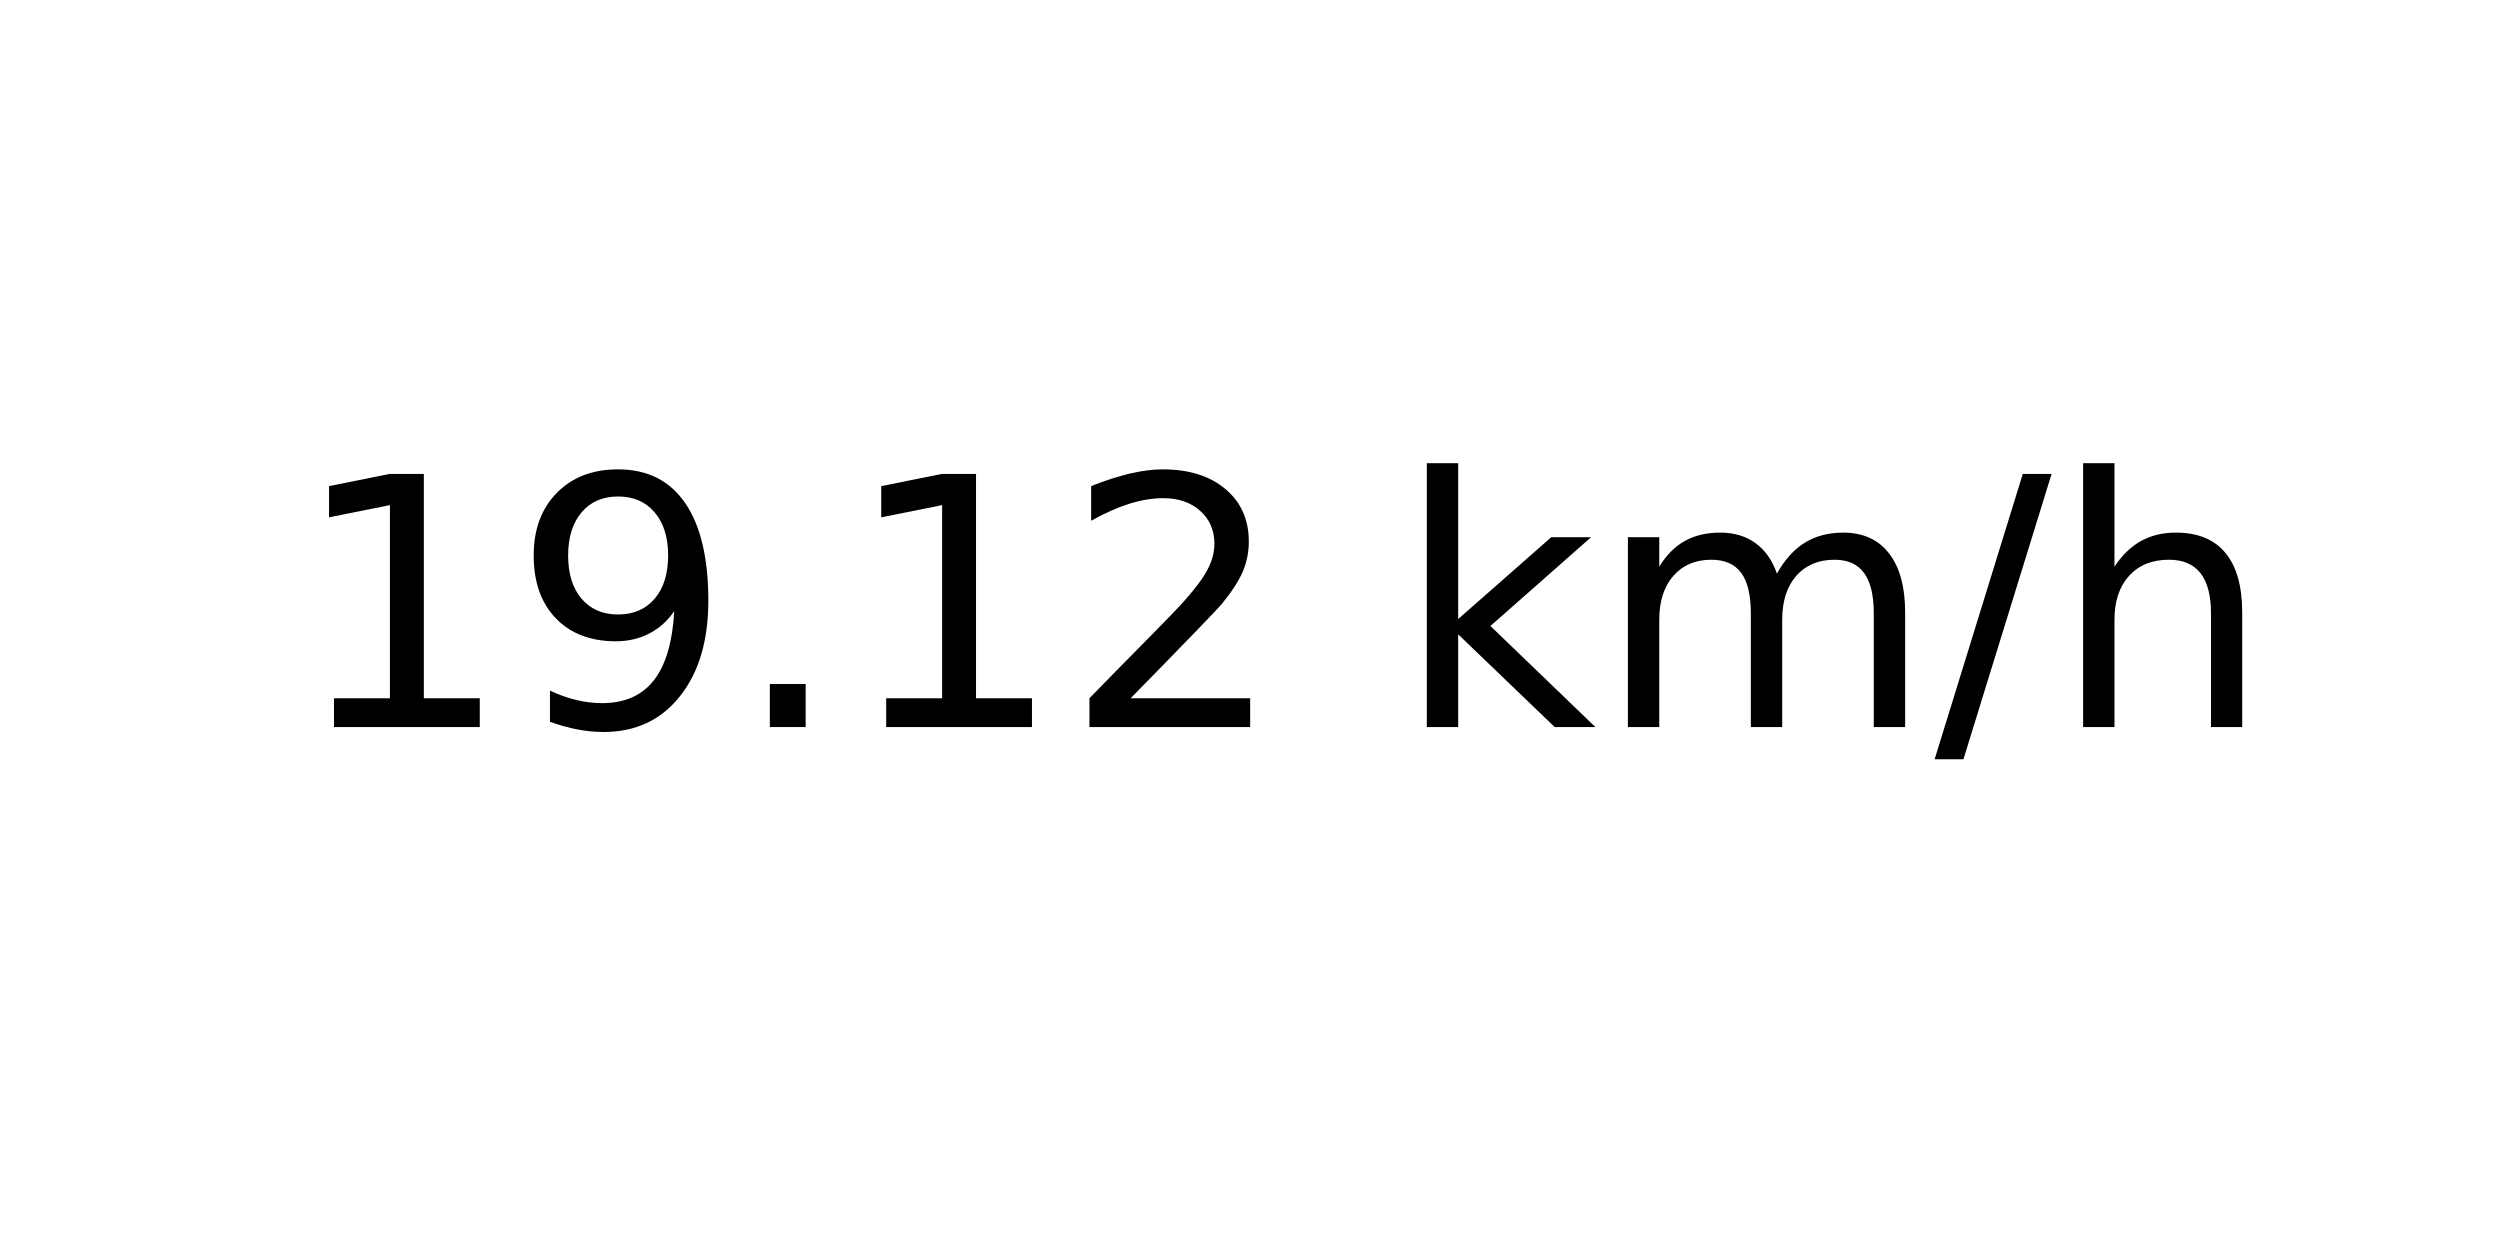
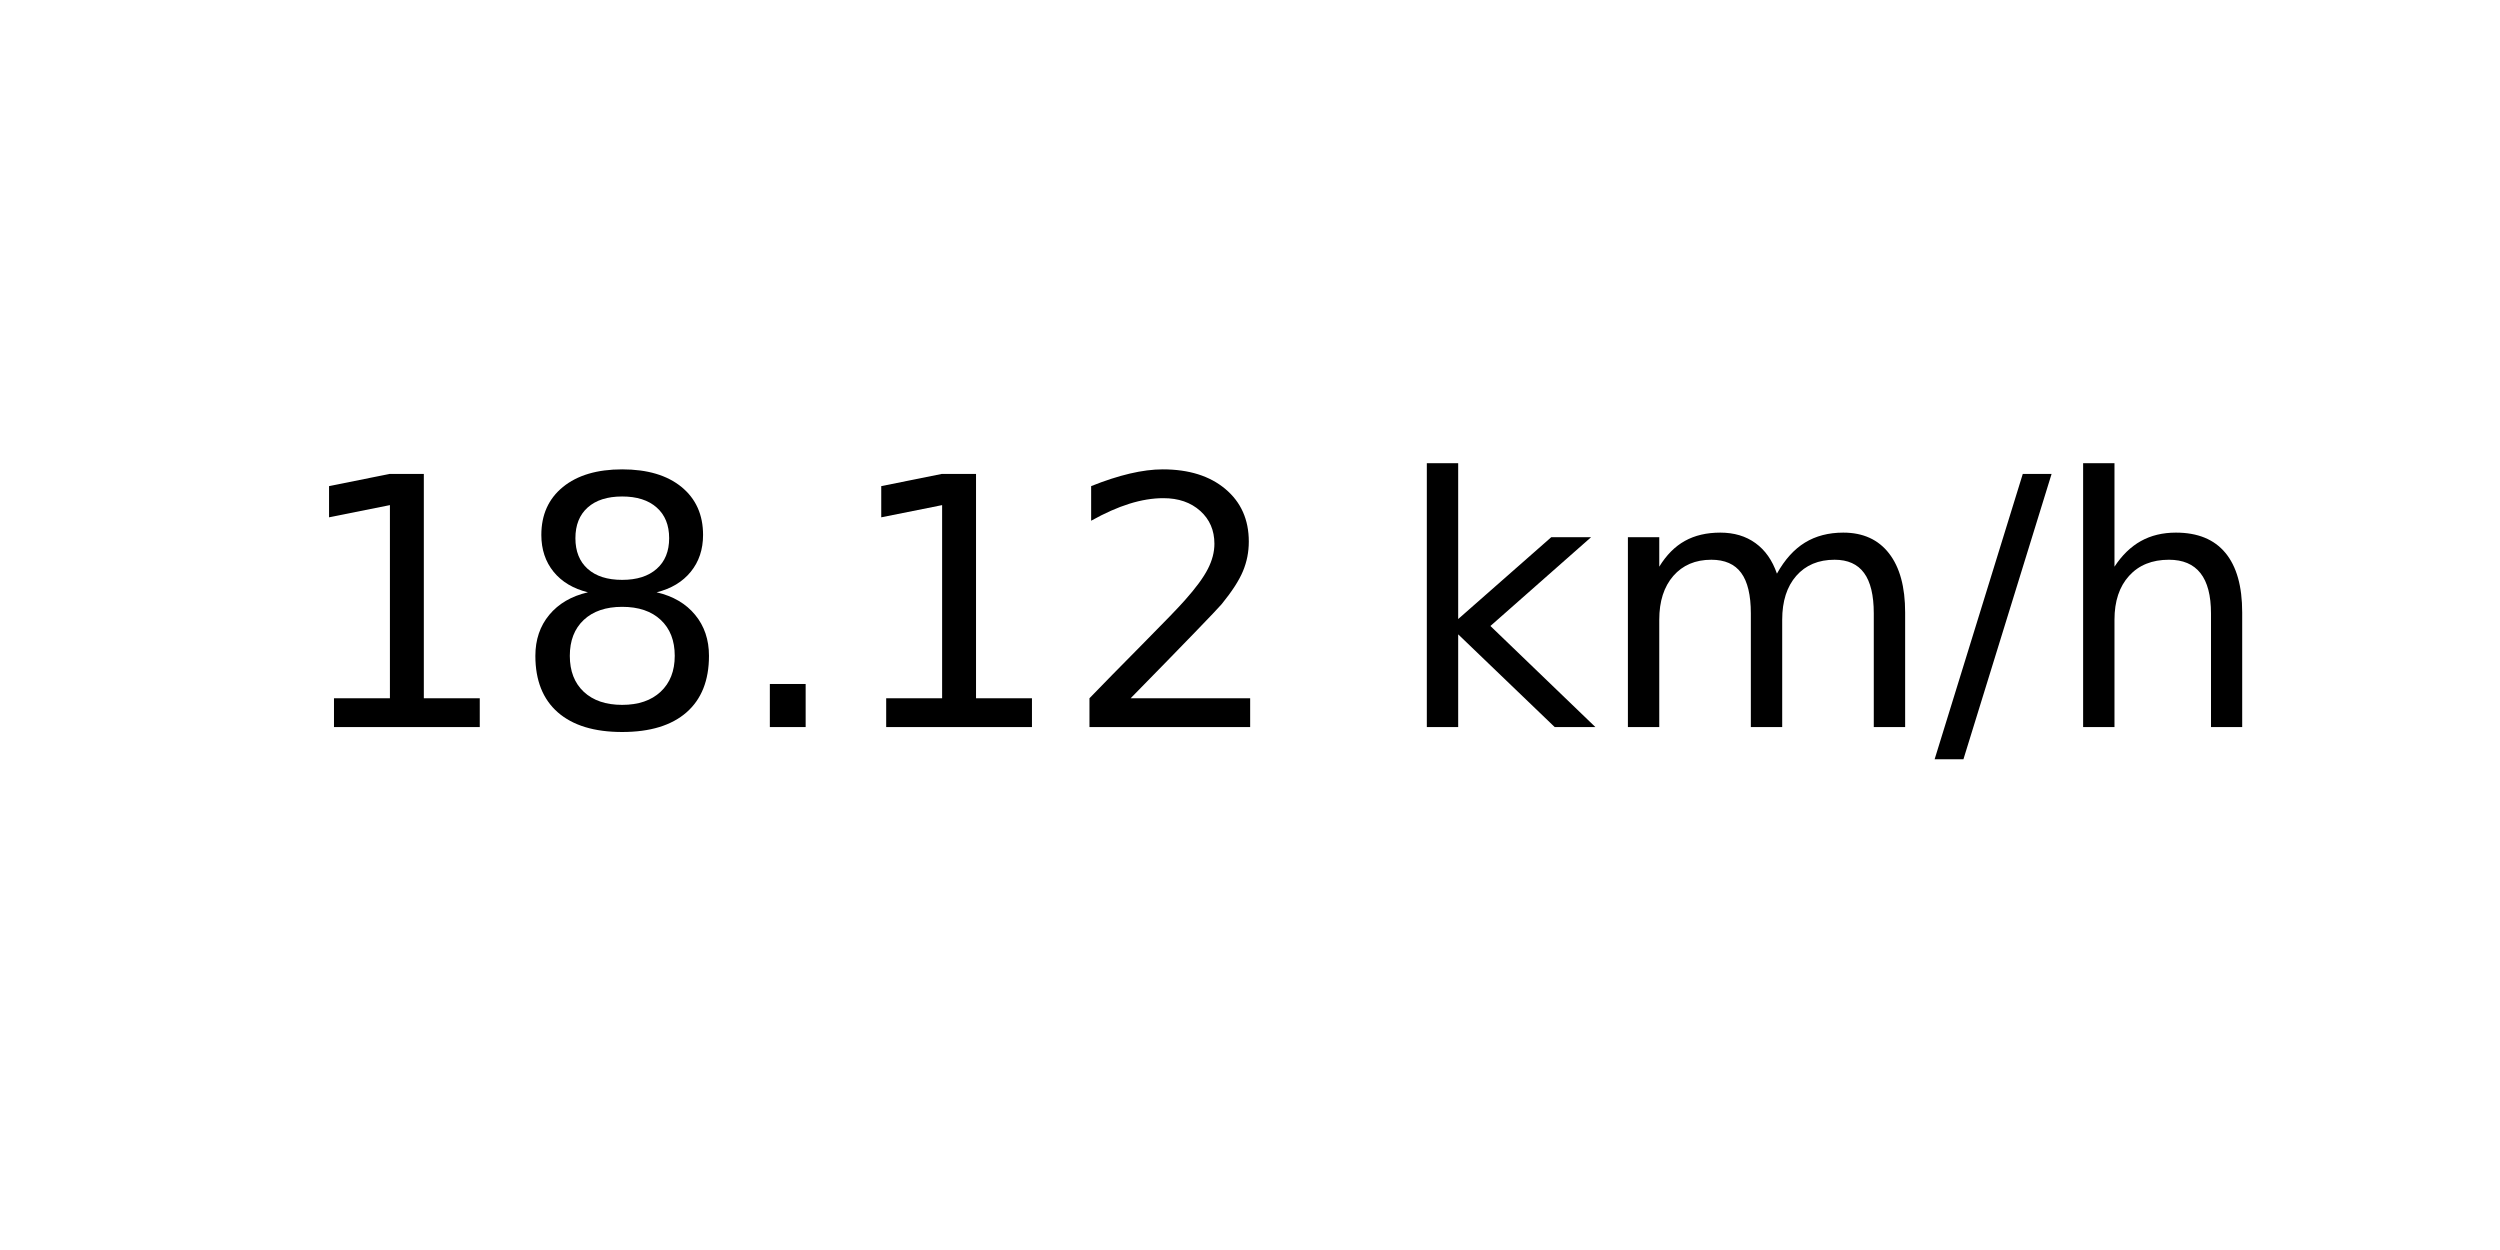
<svg xmlns="http://www.w3.org/2000/svg" xmlns:xlink="http://www.w3.org/1999/xlink" width="72pt" height="36pt" viewBox="0 0 72 36" version="1.1">
  <defs>
    <style type="text/css">*{stroke-linejoin: round; stroke-linecap: butt}</style>
  </defs>
  <g id="figure_1">
    <g id="axes_1">
      <g id="text_1">
        <g transform="translate(8.378125 20.93937) scale(0.1 -0.1)">
          <defs>
            <path id="DejaVuSans-31" d="M 794 531  L 1825 531  L 1825 4091  L 703 3866  L 703 4441  L 1819 4666  L 2450 4666  L 2450 531  L 3481 531  L 3481 0  L 794 0  L 794 531  z " transform="scale(0.015625)" />
-             <path id="DejaVuSans-39" d="M 703 97  L 703 672  Q 941 559 1184 500  Q 1428 441 1663 441  Q 2288 441 2617 861  Q 2947 1281 2994 2138  Q 2813 1869 2534 1725  Q 2256 1581 1919 1581  Q 1219 1581 811 2004  Q 403 2428 403 3163  Q 403 3881 828 4315  Q 1253 4750 1959 4750  Q 2769 4750 3195 4129  Q 3622 3509 3622 2328  Q 3622 1225 3098 567  Q 2575 -91 1691 -91  Q 1453 -91 1209 -44  Q 966 3 703 97  z M 1959 2075  Q 2384 2075 2632 2365  Q 2881 2656 2881 3163  Q 2881 3666 2632 3958  Q 2384 4250 1959 4250  Q 1534 4250 1286 3958  Q 1038 3666 1038 3163  Q 1038 2656 1286 2365  Q 1534 2075 1959 2075  z " transform="scale(0.015625)" />
+             <path id="DejaVuSans-38" d="M 2034 2216  Q 1584 2216 1326 1975  Q 1069 1734 1069 1313  Q 1069 891 1326 650  Q 1584 409 2034 409  Q 2484 409 2743 651  Q 3003 894 3003 1313  Q 3003 1734 2745 1975  Q 2488 2216 2034 2216  z M 1403 2484  Q 997 2584 770 2862  Q 544 3141 544 3541  Q 544 4100 942 4425  Q 1341 4750 2034 4750  Q 2731 4750 3128 4425  Q 3525 4100 3525 3541  Q 3525 3141 3298 2862  Q 3072 2584 2669 2484  Q 3125 2378 3379 2068  Q 3634 1759 3634 1313  Q 3634 634 3220 271  Q 2806 -91 2034 -91  Q 1263 -91 848 271  Q 434 634 434 1313  Q 434 1759 690 2068  Q 947 2378 1403 2484  z M 1172 3481  Q 1172 3119 1398 2916  Q 1625 2713 2034 2713  Q 2441 2713 2670 2916  Q 2900 3119 2900 3481  Q 2900 3844 2670 4047  Q 2441 4250 2034 4250  Q 1625 4250 1398 4047  Q 1172 3844 1172 3481  z " transform="scale(0.015625)" />
            <path id="DejaVuSans-2e" d="M 684 794  L 1344 794  L 1344 0  L 684 0  L 684 794  z " transform="scale(0.015625)" />
            <path id="DejaVuSans-32" d="M 1228 531  L 3431 531  L 3431 0  L 469 0  L 469 531  Q 828 903 1448 1529  Q 2069 2156 2228 2338  Q 2531 2678 2651 2914  Q 2772 3150 2772 3378  Q 2772 3750 2511 3984  Q 2250 4219 1831 4219  Q 1534 4219 1204 4116  Q 875 4013 500 3803  L 500 4441  Q 881 4594 1212 4672  Q 1544 4750 1819 4750  Q 2544 4750 2975 4387  Q 3406 4025 3406 3419  Q 3406 3131 3298 2873  Q 3191 2616 2906 2266  Q 2828 2175 2409 1742  Q 1991 1309 1228 531  z " transform="scale(0.015625)" />
            <path id="DejaVuSans-20" transform="scale(0.015625)" />
            <path id="DejaVuSans-6b" d="M 581 4863  L 1159 4863  L 1159 1991  L 2875 3500  L 3609 3500  L 1753 1863  L 3688 0  L 2938 0  L 1159 1709  L 1159 0  L 581 0  L 581 4863  z " transform="scale(0.015625)" />
            <path id="DejaVuSans-6d" d="M 3328 2828  Q 3544 3216 3844 3400  Q 4144 3584 4550 3584  Q 5097 3584 5394 3201  Q 5691 2819 5691 2113  L 5691 0  L 5113 0  L 5113 2094  Q 5113 2597 4934 2840  Q 4756 3084 4391 3084  Q 3944 3084 3684 2787  Q 3425 2491 3425 1978  L 3425 0  L 2847 0  L 2847 2094  Q 2847 2600 2669 2842  Q 2491 3084 2119 3084  Q 1678 3084 1418 2786  Q 1159 2488 1159 1978  L 1159 0  L 581 0  L 581 3500  L 1159 3500  L 1159 2956  Q 1356 3278 1631 3431  Q 1906 3584 2284 3584  Q 2666 3584 2933 3390  Q 3200 3197 3328 2828  z " transform="scale(0.015625)" />
            <path id="DejaVuSans-2f" d="M 1625 4666  L 2156 4666  L 531 -594  L 0 -594  L 1625 4666  z " transform="scale(0.015625)" />
            <path id="DejaVuSans-68" d="M 3513 2113  L 3513 0  L 2938 0  L 2938 2094  Q 2938 2591 2744 2837  Q 2550 3084 2163 3084  Q 1697 3084 1428 2787  Q 1159 2491 1159 1978  L 1159 0  L 581 0  L 581 4863  L 1159 4863  L 1159 2956  Q 1366 3272 1645 3428  Q 1925 3584 2291 3584  Q 2894 3584 3203 3211  Q 3513 2838 3513 2113  z " transform="scale(0.015625)" />
          </defs>
          <use xlink:href="#DejaVuSans-31" />
-           <use xlink:href="#DejaVuSans-39" x="63.623" />
+           <use xlink:href="#DejaVuSans-38" x="63.623" />
          <use xlink:href="#DejaVuSans-2e" x="127.246" />
          <use xlink:href="#DejaVuSans-31" x="159.033" />
          <use xlink:href="#DejaVuSans-32" x="222.656" />
          <use xlink:href="#DejaVuSans-20" x="286.279" />
          <use xlink:href="#DejaVuSans-6b" x="318.066" />
          <use xlink:href="#DejaVuSans-6d" x="375.977" />
          <use xlink:href="#DejaVuSans-2f" x="473.389" />
          <use xlink:href="#DejaVuSans-68" x="507.08" />
        </g>
      </g>
    </g>
  </g>
</svg>
